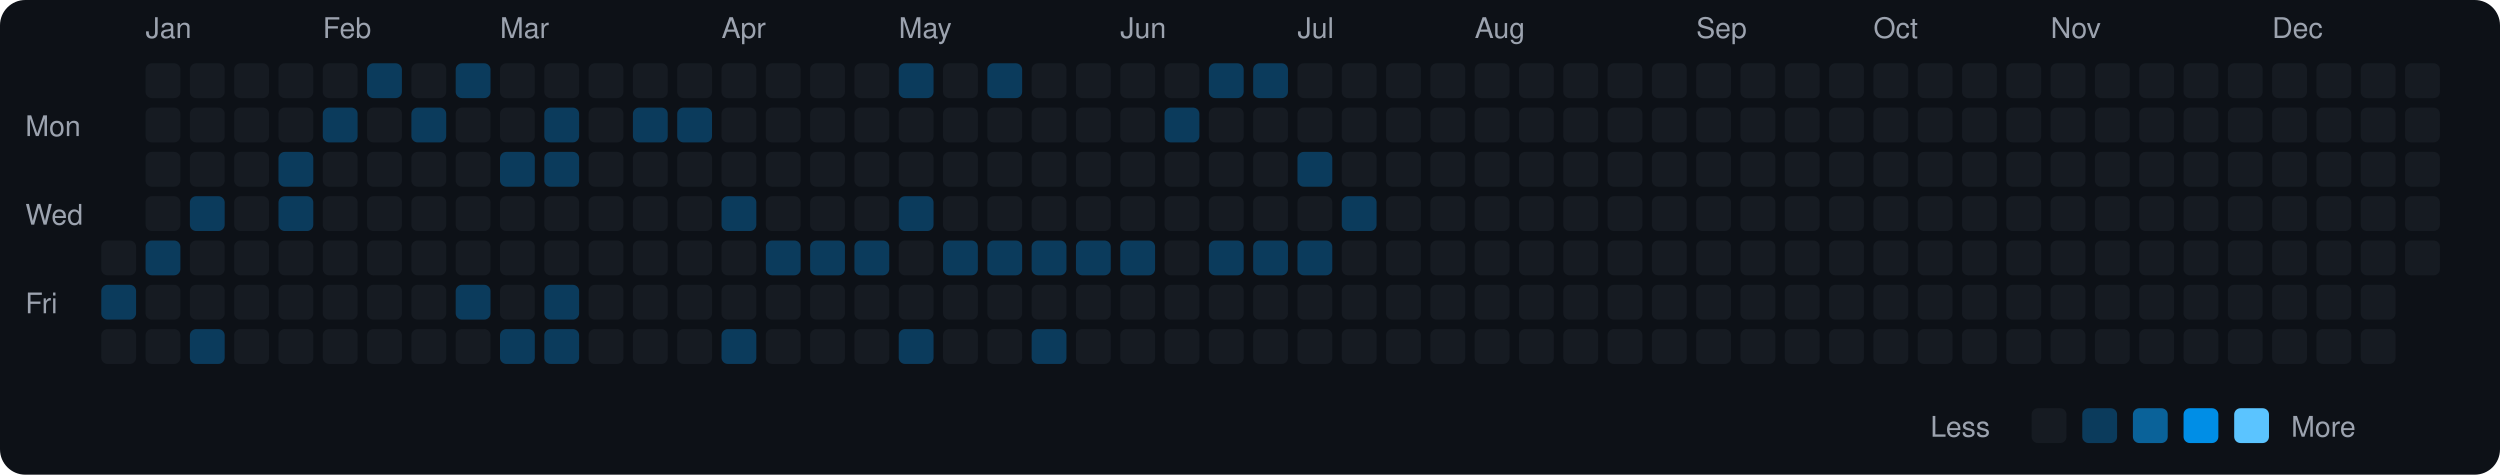
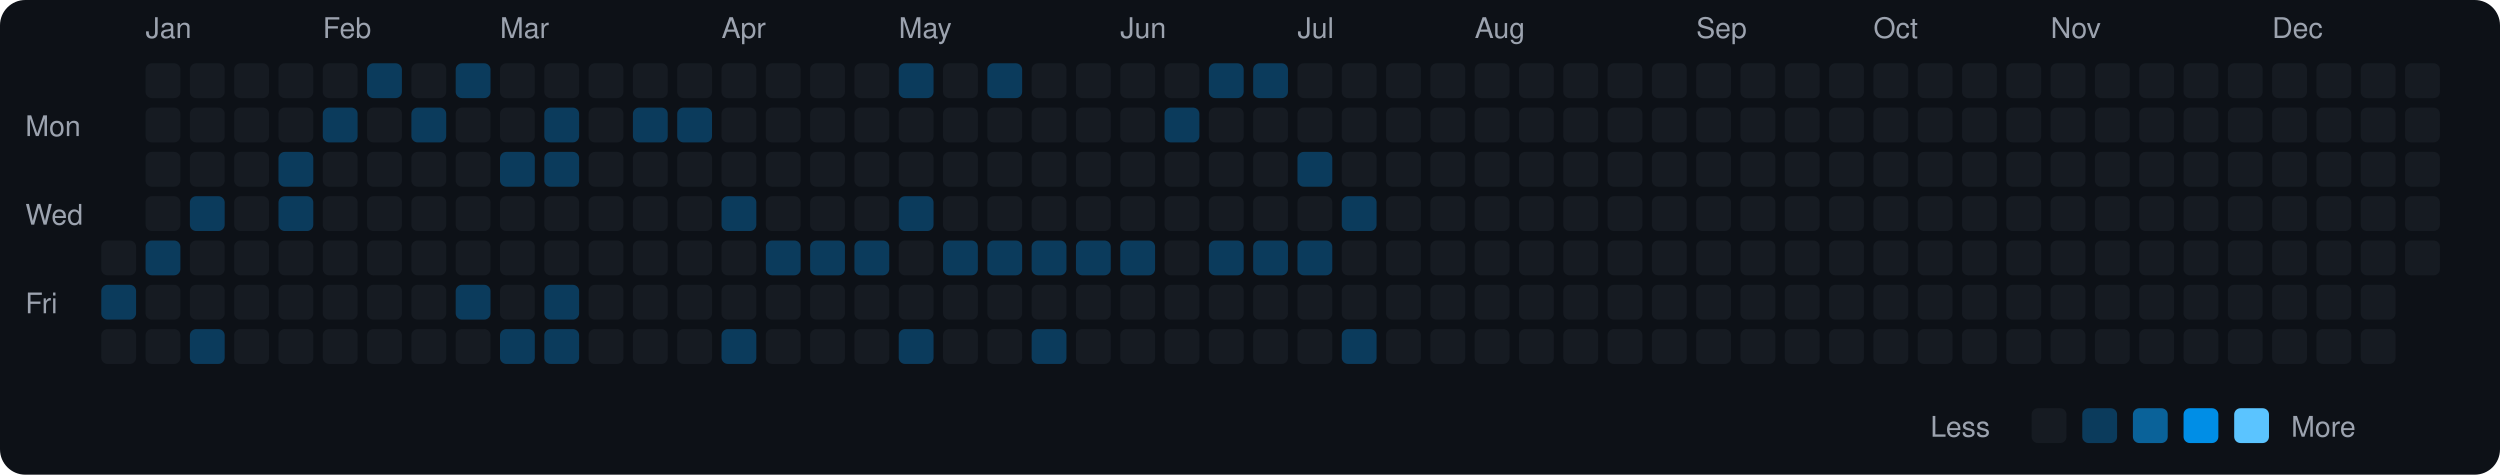
<svg xmlns="http://www.w3.org/2000/svg" viewBox="0 0 790 150" width="790" height="150">
  <rect width="790" height="150" fill="#0d1117" rx="8" ry="8" />
  <text x="8" y="43" fill="#9ca3af" font-size="9" font-family="-apple-system, BlinkMacSystemFont, 'Segoe UI', Helvetica, Arial, sans-serif">Mon</text>
  <text x="8" y="71" fill="#9ca3af" font-size="9" font-family="-apple-system, BlinkMacSystemFont, 'Segoe UI', Helvetica, Arial, sans-serif">Wed</text>
  <text x="8" y="99" fill="#9ca3af" font-size="9" font-family="-apple-system, BlinkMacSystemFont, 'Segoe UI', Helvetica, Arial, sans-serif">Fri</text>
  <rect x="32" y="76" width="11" height="11" rx="2" ry="2" fill="#161b22">
    </rect>
  <rect x="32" y="90" width="11" height="11" rx="2" ry="2" fill="#0b3b5c">
    </rect>
  <rect x="32" y="104" width="11" height="11" rx="2" ry="2" fill="#161b22">
    </rect>
  <text x="46" y="12" fill="#9ca3af" font-size="9" font-family="-apple-system, BlinkMacSystemFont, 'Segoe UI', Helvetica, Arial, sans-serif">Jan</text>
  <rect x="46" y="20" width="11" height="11" rx="2" ry="2" fill="#161b22">
    </rect>
  <rect x="46" y="34" width="11" height="11" rx="2" ry="2" fill="#161b22">
    </rect>
  <rect x="46" y="48" width="11" height="11" rx="2" ry="2" fill="#161b22">
    </rect>
  <rect x="46" y="62" width="11" height="11" rx="2" ry="2" fill="#161b22">
    </rect>
  <rect x="46" y="76" width="11" height="11" rx="2" ry="2" fill="#0b3b5c">
    </rect>
  <rect x="46" y="90" width="11" height="11" rx="2" ry="2" fill="#161b22">
    </rect>
  <rect x="46" y="104" width="11" height="11" rx="2" ry="2" fill="#161b22">
    </rect>
  <rect x="60" y="20" width="11" height="11" rx="2" ry="2" fill="#161b22">
    </rect>
  <rect x="60" y="34" width="11" height="11" rx="2" ry="2" fill="#161b22">
    </rect>
  <rect x="60" y="48" width="11" height="11" rx="2" ry="2" fill="#161b22">
    </rect>
  <rect x="60" y="62" width="11" height="11" rx="2" ry="2" fill="#0b3b5c">
    </rect>
  <rect x="60" y="76" width="11" height="11" rx="2" ry="2" fill="#161b22">
    </rect>
  <rect x="60" y="90" width="11" height="11" rx="2" ry="2" fill="#161b22">
    </rect>
  <rect x="60" y="104" width="11" height="11" rx="2" ry="2" fill="#0b3b5c">
    </rect>
  <rect x="74" y="20" width="11" height="11" rx="2" ry="2" fill="#161b22">
    </rect>
  <rect x="74" y="34" width="11" height="11" rx="2" ry="2" fill="#161b22">
    </rect>
  <rect x="74" y="48" width="11" height="11" rx="2" ry="2" fill="#161b22">
    </rect>
  <rect x="74" y="62" width="11" height="11" rx="2" ry="2" fill="#161b22">
    </rect>
  <rect x="74" y="76" width="11" height="11" rx="2" ry="2" fill="#161b22">
    </rect>
  <rect x="74" y="90" width="11" height="11" rx="2" ry="2" fill="#161b22">
    </rect>
  <rect x="74" y="104" width="11" height="11" rx="2" ry="2" fill="#161b22">
    </rect>
  <rect x="88" y="20" width="11" height="11" rx="2" ry="2" fill="#161b22">
    </rect>
  <rect x="88" y="34" width="11" height="11" rx="2" ry="2" fill="#161b22">
    </rect>
  <rect x="88" y="48" width="11" height="11" rx="2" ry="2" fill="#0b3b5c">
    </rect>
  <rect x="88" y="62" width="11" height="11" rx="2" ry="2" fill="#0b3b5c">
    </rect>
  <rect x="88" y="76" width="11" height="11" rx="2" ry="2" fill="#161b22">
    </rect>
  <rect x="88" y="90" width="11" height="11" rx="2" ry="2" fill="#161b22">
    </rect>
  <rect x="88" y="104" width="11" height="11" rx="2" ry="2" fill="#161b22">
    </rect>
  <text x="102" y="12" fill="#9ca3af" font-size="9" font-family="-apple-system, BlinkMacSystemFont, 'Segoe UI', Helvetica, Arial, sans-serif">Feb</text>
  <rect x="102" y="20" width="11" height="11" rx="2" ry="2" fill="#161b22">
    </rect>
  <rect x="102" y="34" width="11" height="11" rx="2" ry="2" fill="#0b3b5c">
    </rect>
  <rect x="102" y="48" width="11" height="11" rx="2" ry="2" fill="#161b22">
    </rect>
  <rect x="102" y="62" width="11" height="11" rx="2" ry="2" fill="#161b22">
    </rect>
  <rect x="102" y="76" width="11" height="11" rx="2" ry="2" fill="#161b22">
    </rect>
  <rect x="102" y="90" width="11" height="11" rx="2" ry="2" fill="#161b22">
    </rect>
  <rect x="102" y="104" width="11" height="11" rx="2" ry="2" fill="#161b22">
    </rect>
  <rect x="116" y="20" width="11" height="11" rx="2" ry="2" fill="#0b3b5c">
    </rect>
  <rect x="116" y="34" width="11" height="11" rx="2" ry="2" fill="#161b22">
    </rect>
  <rect x="116" y="48" width="11" height="11" rx="2" ry="2" fill="#161b22">
    </rect>
  <rect x="116" y="62" width="11" height="11" rx="2" ry="2" fill="#161b22">
    </rect>
  <rect x="116" y="76" width="11" height="11" rx="2" ry="2" fill="#161b22">
    </rect>
  <rect x="116" y="90" width="11" height="11" rx="2" ry="2" fill="#161b22">
    </rect>
  <rect x="116" y="104" width="11" height="11" rx="2" ry="2" fill="#161b22">
    </rect>
  <rect x="130" y="20" width="11" height="11" rx="2" ry="2" fill="#161b22">
    </rect>
  <rect x="130" y="34" width="11" height="11" rx="2" ry="2" fill="#0b3b5c">
    </rect>
  <rect x="130" y="48" width="11" height="11" rx="2" ry="2" fill="#161b22">
    </rect>
  <rect x="130" y="62" width="11" height="11" rx="2" ry="2" fill="#161b22">
    </rect>
  <rect x="130" y="76" width="11" height="11" rx="2" ry="2" fill="#161b22">
    </rect>
  <rect x="130" y="90" width="11" height="11" rx="2" ry="2" fill="#161b22">
    </rect>
  <rect x="130" y="104" width="11" height="11" rx="2" ry="2" fill="#161b22">
    </rect>
  <rect x="144" y="20" width="11" height="11" rx="2" ry="2" fill="#0b3b5c">
    </rect>
  <rect x="144" y="34" width="11" height="11" rx="2" ry="2" fill="#161b22">
    </rect>
  <rect x="144" y="48" width="11" height="11" rx="2" ry="2" fill="#161b22">
    </rect>
  <rect x="144" y="62" width="11" height="11" rx="2" ry="2" fill="#161b22">
    </rect>
  <rect x="144" y="76" width="11" height="11" rx="2" ry="2" fill="#161b22">
    </rect>
  <rect x="144" y="90" width="11" height="11" rx="2" ry="2" fill="#0b3b5c">
    </rect>
  <rect x="144" y="104" width="11" height="11" rx="2" ry="2" fill="#161b22">
    </rect>
  <text x="158" y="12" fill="#9ca3af" font-size="9" font-family="-apple-system, BlinkMacSystemFont, 'Segoe UI', Helvetica, Arial, sans-serif">Mar</text>
  <rect x="158" y="20" width="11" height="11" rx="2" ry="2" fill="#161b22">
    </rect>
  <rect x="158" y="34" width="11" height="11" rx="2" ry="2" fill="#161b22">
    </rect>
  <rect x="158" y="48" width="11" height="11" rx="2" ry="2" fill="#0b3b5c">
    </rect>
  <rect x="158" y="62" width="11" height="11" rx="2" ry="2" fill="#161b22">
    </rect>
  <rect x="158" y="76" width="11" height="11" rx="2" ry="2" fill="#161b22">
    </rect>
  <rect x="158" y="90" width="11" height="11" rx="2" ry="2" fill="#161b22">
    </rect>
  <rect x="158" y="104" width="11" height="11" rx="2" ry="2" fill="#0b3b5c">
    </rect>
  <rect x="172" y="20" width="11" height="11" rx="2" ry="2" fill="#161b22">
    </rect>
  <rect x="172" y="34" width="11" height="11" rx="2" ry="2" fill="#0b3b5c">
    </rect>
  <rect x="172" y="48" width="11" height="11" rx="2" ry="2" fill="#0b3b5c">
    </rect>
  <rect x="172" y="62" width="11" height="11" rx="2" ry="2" fill="#161b22">
    </rect>
  <rect x="172" y="76" width="11" height="11" rx="2" ry="2" fill="#161b22">
    </rect>
  <rect x="172" y="90" width="11" height="11" rx="2" ry="2" fill="#0b3b5c">
    </rect>
  <rect x="172" y="104" width="11" height="11" rx="2" ry="2" fill="#0b3b5c">
    </rect>
  <rect x="186" y="20" width="11" height="11" rx="2" ry="2" fill="#161b22">
    </rect>
  <rect x="186" y="34" width="11" height="11" rx="2" ry="2" fill="#161b22">
    </rect>
  <rect x="186" y="48" width="11" height="11" rx="2" ry="2" fill="#161b22">
    </rect>
  <rect x="186" y="62" width="11" height="11" rx="2" ry="2" fill="#161b22">
    </rect>
  <rect x="186" y="76" width="11" height="11" rx="2" ry="2" fill="#161b22">
    </rect>
  <rect x="186" y="90" width="11" height="11" rx="2" ry="2" fill="#161b22">
    </rect>
  <rect x="186" y="104" width="11" height="11" rx="2" ry="2" fill="#161b22">
    </rect>
  <rect x="200" y="20" width="11" height="11" rx="2" ry="2" fill="#161b22">
    </rect>
  <rect x="200" y="34" width="11" height="11" rx="2" ry="2" fill="#0b3b5c">
    </rect>
  <rect x="200" y="48" width="11" height="11" rx="2" ry="2" fill="#161b22">
    </rect>
  <rect x="200" y="62" width="11" height="11" rx="2" ry="2" fill="#161b22">
    </rect>
  <rect x="200" y="76" width="11" height="11" rx="2" ry="2" fill="#161b22">
    </rect>
  <rect x="200" y="90" width="11" height="11" rx="2" ry="2" fill="#161b22">
    </rect>
  <rect x="200" y="104" width="11" height="11" rx="2" ry="2" fill="#161b22">
    </rect>
  <rect x="214" y="20" width="11" height="11" rx="2" ry="2" fill="#161b22">
    </rect>
  <rect x="214" y="34" width="11" height="11" rx="2" ry="2" fill="#0b3b5c">
    </rect>
  <rect x="214" y="48" width="11" height="11" rx="2" ry="2" fill="#161b22">
    </rect>
  <rect x="214" y="62" width="11" height="11" rx="2" ry="2" fill="#161b22">
    </rect>
  <rect x="214" y="76" width="11" height="11" rx="2" ry="2" fill="#161b22">
    </rect>
  <rect x="214" y="90" width="11" height="11" rx="2" ry="2" fill="#161b22">
    </rect>
  <rect x="214" y="104" width="11" height="11" rx="2" ry="2" fill="#161b22">
    </rect>
  <text x="228" y="12" fill="#9ca3af" font-size="9" font-family="-apple-system, BlinkMacSystemFont, 'Segoe UI', Helvetica, Arial, sans-serif">Apr</text>
  <rect x="228" y="20" width="11" height="11" rx="2" ry="2" fill="#161b22">
    </rect>
  <rect x="228" y="34" width="11" height="11" rx="2" ry="2" fill="#161b22">
    </rect>
  <rect x="228" y="48" width="11" height="11" rx="2" ry="2" fill="#161b22">
    </rect>
  <rect x="228" y="62" width="11" height="11" rx="2" ry="2" fill="#0b3b5c">
    </rect>
  <rect x="228" y="76" width="11" height="11" rx="2" ry="2" fill="#161b22">
    </rect>
  <rect x="228" y="90" width="11" height="11" rx="2" ry="2" fill="#161b22">
    </rect>
  <rect x="228" y="104" width="11" height="11" rx="2" ry="2" fill="#0b3b5c">
    </rect>
  <rect x="242" y="20" width="11" height="11" rx="2" ry="2" fill="#161b22">
    </rect>
  <rect x="242" y="34" width="11" height="11" rx="2" ry="2" fill="#161b22">
    </rect>
  <rect x="242" y="48" width="11" height="11" rx="2" ry="2" fill="#161b22">
    </rect>
  <rect x="242" y="62" width="11" height="11" rx="2" ry="2" fill="#161b22">
    </rect>
  <rect x="242" y="76" width="11" height="11" rx="2" ry="2" fill="#0b3b5c">
    </rect>
  <rect x="242" y="90" width="11" height="11" rx="2" ry="2" fill="#161b22">
    </rect>
  <rect x="242" y="104" width="11" height="11" rx="2" ry="2" fill="#161b22">
    </rect>
  <rect x="256" y="20" width="11" height="11" rx="2" ry="2" fill="#161b22">
    </rect>
  <rect x="256" y="34" width="11" height="11" rx="2" ry="2" fill="#161b22">
    </rect>
  <rect x="256" y="48" width="11" height="11" rx="2" ry="2" fill="#161b22">
    </rect>
  <rect x="256" y="62" width="11" height="11" rx="2" ry="2" fill="#161b22">
    </rect>
  <rect x="256" y="76" width="11" height="11" rx="2" ry="2" fill="#0b3b5c">
    </rect>
  <rect x="256" y="90" width="11" height="11" rx="2" ry="2" fill="#161b22">
    </rect>
  <rect x="256" y="104" width="11" height="11" rx="2" ry="2" fill="#161b22">
    </rect>
  <rect x="270" y="20" width="11" height="11" rx="2" ry="2" fill="#161b22">
    </rect>
  <rect x="270" y="34" width="11" height="11" rx="2" ry="2" fill="#161b22">
    </rect>
  <rect x="270" y="48" width="11" height="11" rx="2" ry="2" fill="#161b22">
    </rect>
  <rect x="270" y="62" width="11" height="11" rx="2" ry="2" fill="#161b22">
    </rect>
  <rect x="270" y="76" width="11" height="11" rx="2" ry="2" fill="#0b3b5c">
    </rect>
  <rect x="270" y="90" width="11" height="11" rx="2" ry="2" fill="#161b22">
    </rect>
  <rect x="270" y="104" width="11" height="11" rx="2" ry="2" fill="#161b22">
    </rect>
  <text x="284" y="12" fill="#9ca3af" font-size="9" font-family="-apple-system, BlinkMacSystemFont, 'Segoe UI', Helvetica, Arial, sans-serif">May</text>
  <rect x="284" y="20" width="11" height="11" rx="2" ry="2" fill="#0b3b5c">
    </rect>
  <rect x="284" y="34" width="11" height="11" rx="2" ry="2" fill="#161b22">
    </rect>
  <rect x="284" y="48" width="11" height="11" rx="2" ry="2" fill="#161b22">
    </rect>
  <rect x="284" y="62" width="11" height="11" rx="2" ry="2" fill="#0b3b5c">
    </rect>
  <rect x="284" y="76" width="11" height="11" rx="2" ry="2" fill="#161b22">
    </rect>
  <rect x="284" y="90" width="11" height="11" rx="2" ry="2" fill="#161b22">
    </rect>
  <rect x="284" y="104" width="11" height="11" rx="2" ry="2" fill="#0b3b5c">
    </rect>
  <rect x="298" y="20" width="11" height="11" rx="2" ry="2" fill="#161b22">
    </rect>
  <rect x="298" y="34" width="11" height="11" rx="2" ry="2" fill="#161b22">
    </rect>
  <rect x="298" y="48" width="11" height="11" rx="2" ry="2" fill="#161b22">
    </rect>
  <rect x="298" y="62" width="11" height="11" rx="2" ry="2" fill="#161b22">
    </rect>
  <rect x="298" y="76" width="11" height="11" rx="2" ry="2" fill="#0b3b5c">
    </rect>
  <rect x="298" y="90" width="11" height="11" rx="2" ry="2" fill="#161b22">
    </rect>
  <rect x="298" y="104" width="11" height="11" rx="2" ry="2" fill="#161b22">
    </rect>
  <rect x="312" y="20" width="11" height="11" rx="2" ry="2" fill="#0b3b5c">
    </rect>
  <rect x="312" y="34" width="11" height="11" rx="2" ry="2" fill="#161b22">
    </rect>
  <rect x="312" y="48" width="11" height="11" rx="2" ry="2" fill="#161b22">
    </rect>
  <rect x="312" y="62" width="11" height="11" rx="2" ry="2" fill="#161b22">
    </rect>
  <rect x="312" y="76" width="11" height="11" rx="2" ry="2" fill="#0b3b5c">
    </rect>
  <rect x="312" y="90" width="11" height="11" rx="2" ry="2" fill="#161b22">
    </rect>
  <rect x="312" y="104" width="11" height="11" rx="2" ry="2" fill="#161b22">
    </rect>
  <rect x="326" y="20" width="11" height="11" rx="2" ry="2" fill="#161b22">
    </rect>
  <rect x="326" y="34" width="11" height="11" rx="2" ry="2" fill="#161b22">
    </rect>
  <rect x="326" y="48" width="11" height="11" rx="2" ry="2" fill="#161b22">
    </rect>
  <rect x="326" y="62" width="11" height="11" rx="2" ry="2" fill="#161b22">
    </rect>
  <rect x="326" y="76" width="11" height="11" rx="2" ry="2" fill="#0b3b5c">
    </rect>
  <rect x="326" y="90" width="11" height="11" rx="2" ry="2" fill="#161b22">
    </rect>
  <rect x="326" y="104" width="11" height="11" rx="2" ry="2" fill="#0b3b5c">
    </rect>
  <rect x="340" y="20" width="11" height="11" rx="2" ry="2" fill="#161b22">
    </rect>
  <rect x="340" y="34" width="11" height="11" rx="2" ry="2" fill="#161b22">
    </rect>
  <rect x="340" y="48" width="11" height="11" rx="2" ry="2" fill="#161b22">
    </rect>
  <rect x="340" y="62" width="11" height="11" rx="2" ry="2" fill="#161b22">
    </rect>
  <rect x="340" y="76" width="11" height="11" rx="2" ry="2" fill="#0b3b5c">
    </rect>
  <rect x="340" y="90" width="11" height="11" rx="2" ry="2" fill="#161b22">
    </rect>
  <rect x="340" y="104" width="11" height="11" rx="2" ry="2" fill="#161b22">
    </rect>
  <text x="354" y="12" fill="#9ca3af" font-size="9" font-family="-apple-system, BlinkMacSystemFont, 'Segoe UI', Helvetica, Arial, sans-serif">Jun</text>
  <rect x="354" y="20" width="11" height="11" rx="2" ry="2" fill="#161b22">
    </rect>
  <rect x="354" y="34" width="11" height="11" rx="2" ry="2" fill="#161b22">
    </rect>
  <rect x="354" y="48" width="11" height="11" rx="2" ry="2" fill="#161b22">
    </rect>
  <rect x="354" y="62" width="11" height="11" rx="2" ry="2" fill="#161b22">
    </rect>
  <rect x="354" y="76" width="11" height="11" rx="2" ry="2" fill="#0b3b5c">
    </rect>
  <rect x="354" y="90" width="11" height="11" rx="2" ry="2" fill="#161b22">
    </rect>
  <rect x="354" y="104" width="11" height="11" rx="2" ry="2" fill="#161b22">
    </rect>
  <rect x="368" y="20" width="11" height="11" rx="2" ry="2" fill="#161b22">
    </rect>
  <rect x="368" y="34" width="11" height="11" rx="2" ry="2" fill="#0b3b5c">
    </rect>
  <rect x="368" y="48" width="11" height="11" rx="2" ry="2" fill="#161b22">
    </rect>
  <rect x="368" y="62" width="11" height="11" rx="2" ry="2" fill="#161b22">
    </rect>
  <rect x="368" y="76" width="11" height="11" rx="2" ry="2" fill="#161b22">
    </rect>
  <rect x="368" y="90" width="11" height="11" rx="2" ry="2" fill="#161b22">
    </rect>
  <rect x="368" y="104" width="11" height="11" rx="2" ry="2" fill="#161b22">
    </rect>
  <rect x="382" y="20" width="11" height="11" rx="2" ry="2" fill="#0b3b5c">
    </rect>
  <rect x="382" y="34" width="11" height="11" rx="2" ry="2" fill="#161b22">
    </rect>
  <rect x="382" y="48" width="11" height="11" rx="2" ry="2" fill="#161b22">
    </rect>
  <rect x="382" y="62" width="11" height="11" rx="2" ry="2" fill="#161b22">
    </rect>
  <rect x="382" y="76" width="11" height="11" rx="2" ry="2" fill="#0b3b5c">
    </rect>
  <rect x="382" y="90" width="11" height="11" rx="2" ry="2" fill="#161b22">
    </rect>
  <rect x="382" y="104" width="11" height="11" rx="2" ry="2" fill="#161b22">
    </rect>
  <rect x="396" y="20" width="11" height="11" rx="2" ry="2" fill="#0b3b5c">
    </rect>
  <rect x="396" y="34" width="11" height="11" rx="2" ry="2" fill="#161b22">
    </rect>
  <rect x="396" y="48" width="11" height="11" rx="2" ry="2" fill="#161b22">
    </rect>
  <rect x="396" y="62" width="11" height="11" rx="2" ry="2" fill="#161b22">
    </rect>
  <rect x="396" y="76" width="11" height="11" rx="2" ry="2" fill="#0b3b5c">
    </rect>
  <rect x="396" y="90" width="11" height="11" rx="2" ry="2" fill="#161b22">
    </rect>
  <rect x="396" y="104" width="11" height="11" rx="2" ry="2" fill="#161b22">
    </rect>
  <text x="410" y="12" fill="#9ca3af" font-size="9" font-family="-apple-system, BlinkMacSystemFont, 'Segoe UI', Helvetica, Arial, sans-serif">Jul</text>
  <rect x="410" y="20" width="11" height="11" rx="2" ry="2" fill="#161b22">
    </rect>
  <rect x="410" y="34" width="11" height="11" rx="2" ry="2" fill="#161b22">
    </rect>
  <rect x="410" y="48" width="11" height="11" rx="2" ry="2" fill="#0b3b5c">
    </rect>
  <rect x="410" y="62" width="11" height="11" rx="2" ry="2" fill="#161b22">
    </rect>
  <rect x="410" y="76" width="11" height="11" rx="2" ry="2" fill="#0b3b5c">
    </rect>
  <rect x="410" y="90" width="11" height="11" rx="2" ry="2" fill="#161b22">
    </rect>
  <rect x="410" y="104" width="11" height="11" rx="2" ry="2" fill="#161b22">
    </rect>
  <rect x="424" y="20" width="11" height="11" rx="2" ry="2" fill="#161b22">
    </rect>
  <rect x="424" y="34" width="11" height="11" rx="2" ry="2" fill="#161b22">
    </rect>
  <rect x="424" y="48" width="11" height="11" rx="2" ry="2" fill="#161b22">
    </rect>
  <rect x="424" y="62" width="11" height="11" rx="2" ry="2" fill="#0b3b5c">
    </rect>
  <rect x="424" y="76" width="11" height="11" rx="2" ry="2" fill="#161b22">
    </rect>
  <rect x="424" y="90" width="11" height="11" rx="2" ry="2" fill="#161b22">
    </rect>
-   <rect x="424" y="104" width="11" height="11" rx="2" ry="2" fill="#161b22">
+   <rect x="424" y="104" width="11" height="11" rx="2" ry="2" fill="#0b3b5c">
    </rect>
  <rect x="438" y="20" width="11" height="11" rx="2" ry="2" fill="#161b22">
    </rect>
  <rect x="438" y="34" width="11" height="11" rx="2" ry="2" fill="#161b22">
    </rect>
  <rect x="438" y="48" width="11" height="11" rx="2" ry="2" fill="#161b22">
    </rect>
  <rect x="438" y="62" width="11" height="11" rx="2" ry="2" fill="#161b22">
    </rect>
  <rect x="438" y="76" width="11" height="11" rx="2" ry="2" fill="#161b22">
    </rect>
  <rect x="438" y="90" width="11" height="11" rx="2" ry="2" fill="#161b22">
    </rect>
  <rect x="438" y="104" width="11" height="11" rx="2" ry="2" fill="#161b22">
    </rect>
  <rect x="452" y="20" width="11" height="11" rx="2" ry="2" fill="#161b22">
    </rect>
  <rect x="452" y="34" width="11" height="11" rx="2" ry="2" fill="#161b22">
    </rect>
  <rect x="452" y="48" width="11" height="11" rx="2" ry="2" fill="#161b22">
    </rect>
  <rect x="452" y="62" width="11" height="11" rx="2" ry="2" fill="#161b22">
    </rect>
  <rect x="452" y="76" width="11" height="11" rx="2" ry="2" fill="#161b22">
    </rect>
  <rect x="452" y="90" width="11" height="11" rx="2" ry="2" fill="#161b22">
    </rect>
  <rect x="452" y="104" width="11" height="11" rx="2" ry="2" fill="#161b22">
    </rect>
  <text x="466" y="12" fill="#9ca3af" font-size="9" font-family="-apple-system, BlinkMacSystemFont, 'Segoe UI', Helvetica, Arial, sans-serif">Aug</text>
  <rect x="466" y="20" width="11" height="11" rx="2" ry="2" fill="#161b22">
    </rect>
  <rect x="466" y="34" width="11" height="11" rx="2" ry="2" fill="#161b22">
    </rect>
  <rect x="466" y="48" width="11" height="11" rx="2" ry="2" fill="#161b22">
    </rect>
  <rect x="466" y="62" width="11" height="11" rx="2" ry="2" fill="#161b22">
    </rect>
  <rect x="466" y="76" width="11" height="11" rx="2" ry="2" fill="#161b22">
    </rect>
  <rect x="466" y="90" width="11" height="11" rx="2" ry="2" fill="#161b22">
    </rect>
  <rect x="466" y="104" width="11" height="11" rx="2" ry="2" fill="#161b22">
    </rect>
  <rect x="480" y="20" width="11" height="11" rx="2" ry="2" fill="#161b22">
    </rect>
  <rect x="480" y="34" width="11" height="11" rx="2" ry="2" fill="#161b22">
    </rect>
  <rect x="480" y="48" width="11" height="11" rx="2" ry="2" fill="#161b22">
    </rect>
  <rect x="480" y="62" width="11" height="11" rx="2" ry="2" fill="#161b22">
    </rect>
  <rect x="480" y="76" width="11" height="11" rx="2" ry="2" fill="#161b22">
    </rect>
  <rect x="480" y="90" width="11" height="11" rx="2" ry="2" fill="#161b22">
    </rect>
  <rect x="480" y="104" width="11" height="11" rx="2" ry="2" fill="#161b22">
    </rect>
  <rect x="494" y="20" width="11" height="11" rx="2" ry="2" fill="#161b22">
    </rect>
  <rect x="494" y="34" width="11" height="11" rx="2" ry="2" fill="#161b22">
    </rect>
  <rect x="494" y="48" width="11" height="11" rx="2" ry="2" fill="#161b22">
    </rect>
  <rect x="494" y="62" width="11" height="11" rx="2" ry="2" fill="#161b22">
    </rect>
  <rect x="494" y="76" width="11" height="11" rx="2" ry="2" fill="#161b22">
    </rect>
  <rect x="494" y="90" width="11" height="11" rx="2" ry="2" fill="#161b22">
    </rect>
  <rect x="494" y="104" width="11" height="11" rx="2" ry="2" fill="#161b22">
    </rect>
  <rect x="508" y="20" width="11" height="11" rx="2" ry="2" fill="#161b22">
    </rect>
  <rect x="508" y="34" width="11" height="11" rx="2" ry="2" fill="#161b22">
    </rect>
  <rect x="508" y="48" width="11" height="11" rx="2" ry="2" fill="#161b22">
    </rect>
  <rect x="508" y="62" width="11" height="11" rx="2" ry="2" fill="#161b22">
    </rect>
  <rect x="508" y="76" width="11" height="11" rx="2" ry="2" fill="#161b22">
    </rect>
  <rect x="508" y="90" width="11" height="11" rx="2" ry="2" fill="#161b22">
    </rect>
  <rect x="508" y="104" width="11" height="11" rx="2" ry="2" fill="#161b22">
    </rect>
  <rect x="522" y="20" width="11" height="11" rx="2" ry="2" fill="#161b22">
    </rect>
  <rect x="522" y="34" width="11" height="11" rx="2" ry="2" fill="#161b22">
    </rect>
  <rect x="522" y="48" width="11" height="11" rx="2" ry="2" fill="#161b22">
    </rect>
  <rect x="522" y="62" width="11" height="11" rx="2" ry="2" fill="#161b22">
    </rect>
  <rect x="522" y="76" width="11" height="11" rx="2" ry="2" fill="#161b22">
    </rect>
  <rect x="522" y="90" width="11" height="11" rx="2" ry="2" fill="#161b22">
    </rect>
  <rect x="522" y="104" width="11" height="11" rx="2" ry="2" fill="#161b22">
    </rect>
  <text x="536" y="12" fill="#9ca3af" font-size="9" font-family="-apple-system, BlinkMacSystemFont, 'Segoe UI', Helvetica, Arial, sans-serif">Sep</text>
  <rect x="536" y="20" width="11" height="11" rx="2" ry="2" fill="#161b22">
    </rect>
  <rect x="536" y="34" width="11" height="11" rx="2" ry="2" fill="#161b22">
    </rect>
  <rect x="536" y="48" width="11" height="11" rx="2" ry="2" fill="#161b22">
    </rect>
  <rect x="536" y="62" width="11" height="11" rx="2" ry="2" fill="#161b22">
    </rect>
  <rect x="536" y="76" width="11" height="11" rx="2" ry="2" fill="#161b22">
    </rect>
  <rect x="536" y="90" width="11" height="11" rx="2" ry="2" fill="#161b22">
    </rect>
  <rect x="536" y="104" width="11" height="11" rx="2" ry="2" fill="#161b22">
    </rect>
  <rect x="550" y="20" width="11" height="11" rx="2" ry="2" fill="#161b22">
    </rect>
  <rect x="550" y="34" width="11" height="11" rx="2" ry="2" fill="#161b22">
    </rect>
  <rect x="550" y="48" width="11" height="11" rx="2" ry="2" fill="#161b22">
    </rect>
  <rect x="550" y="62" width="11" height="11" rx="2" ry="2" fill="#161b22">
    </rect>
  <rect x="550" y="76" width="11" height="11" rx="2" ry="2" fill="#161b22">
    </rect>
  <rect x="550" y="90" width="11" height="11" rx="2" ry="2" fill="#161b22">
    </rect>
  <rect x="550" y="104" width="11" height="11" rx="2" ry="2" fill="#161b22">
    </rect>
  <rect x="564" y="20" width="11" height="11" rx="2" ry="2" fill="#161b22">
    </rect>
  <rect x="564" y="34" width="11" height="11" rx="2" ry="2" fill="#161b22">
    </rect>
  <rect x="564" y="48" width="11" height="11" rx="2" ry="2" fill="#161b22">
    </rect>
  <rect x="564" y="62" width="11" height="11" rx="2" ry="2" fill="#161b22">
    </rect>
  <rect x="564" y="76" width="11" height="11" rx="2" ry="2" fill="#161b22">
    </rect>
  <rect x="564" y="90" width="11" height="11" rx="2" ry="2" fill="#161b22">
    </rect>
  <rect x="564" y="104" width="11" height="11" rx="2" ry="2" fill="#161b22">
    </rect>
  <rect x="578" y="20" width="11" height="11" rx="2" ry="2" fill="#161b22">
    </rect>
  <rect x="578" y="34" width="11" height="11" rx="2" ry="2" fill="#161b22">
    </rect>
  <rect x="578" y="48" width="11" height="11" rx="2" ry="2" fill="#161b22">
    </rect>
  <rect x="578" y="62" width="11" height="11" rx="2" ry="2" fill="#161b22">
    </rect>
  <rect x="578" y="76" width="11" height="11" rx="2" ry="2" fill="#161b22">
    </rect>
  <rect x="578" y="90" width="11" height="11" rx="2" ry="2" fill="#161b22">
    </rect>
  <rect x="578" y="104" width="11" height="11" rx="2" ry="2" fill="#161b22">
    </rect>
  <text x="592" y="12" fill="#9ca3af" font-size="9" font-family="-apple-system, BlinkMacSystemFont, 'Segoe UI', Helvetica, Arial, sans-serif">Oct</text>
  <rect x="592" y="20" width="11" height="11" rx="2" ry="2" fill="#161b22">
    </rect>
  <rect x="592" y="34" width="11" height="11" rx="2" ry="2" fill="#161b22">
    </rect>
  <rect x="592" y="48" width="11" height="11" rx="2" ry="2" fill="#161b22">
    </rect>
  <rect x="592" y="62" width="11" height="11" rx="2" ry="2" fill="#161b22">
    </rect>
  <rect x="592" y="76" width="11" height="11" rx="2" ry="2" fill="#161b22">
    </rect>
  <rect x="592" y="90" width="11" height="11" rx="2" ry="2" fill="#161b22">
    </rect>
  <rect x="592" y="104" width="11" height="11" rx="2" ry="2" fill="#161b22">
    </rect>
  <rect x="606" y="20" width="11" height="11" rx="2" ry="2" fill="#161b22">
    </rect>
  <rect x="606" y="34" width="11" height="11" rx="2" ry="2" fill="#161b22">
    </rect>
  <rect x="606" y="48" width="11" height="11" rx="2" ry="2" fill="#161b22">
    </rect>
  <rect x="606" y="62" width="11" height="11" rx="2" ry="2" fill="#161b22">
    </rect>
  <rect x="606" y="76" width="11" height="11" rx="2" ry="2" fill="#161b22">
    </rect>
  <rect x="606" y="90" width="11" height="11" rx="2" ry="2" fill="#161b22">
    </rect>
  <rect x="606" y="104" width="11" height="11" rx="2" ry="2" fill="#161b22">
    </rect>
  <rect x="620" y="20" width="11" height="11" rx="2" ry="2" fill="#161b22">
    </rect>
  <rect x="620" y="34" width="11" height="11" rx="2" ry="2" fill="#161b22">
    </rect>
  <rect x="620" y="48" width="11" height="11" rx="2" ry="2" fill="#161b22">
    </rect>
  <rect x="620" y="62" width="11" height="11" rx="2" ry="2" fill="#161b22">
    </rect>
  <rect x="620" y="76" width="11" height="11" rx="2" ry="2" fill="#161b22">
    </rect>
  <rect x="620" y="90" width="11" height="11" rx="2" ry="2" fill="#161b22">
    </rect>
  <rect x="620" y="104" width="11" height="11" rx="2" ry="2" fill="#161b22">
    </rect>
  <rect x="634" y="20" width="11" height="11" rx="2" ry="2" fill="#161b22">
    </rect>
  <rect x="634" y="34" width="11" height="11" rx="2" ry="2" fill="#161b22">
    </rect>
  <rect x="634" y="48" width="11" height="11" rx="2" ry="2" fill="#161b22">
    </rect>
  <rect x="634" y="62" width="11" height="11" rx="2" ry="2" fill="#161b22">
    </rect>
  <rect x="634" y="76" width="11" height="11" rx="2" ry="2" fill="#161b22">
    </rect>
  <rect x="634" y="90" width="11" height="11" rx="2" ry="2" fill="#161b22">
    </rect>
  <rect x="634" y="104" width="11" height="11" rx="2" ry="2" fill="#161b22">
    </rect>
  <text x="648" y="12" fill="#9ca3af" font-size="9" font-family="-apple-system, BlinkMacSystemFont, 'Segoe UI', Helvetica, Arial, sans-serif">Nov</text>
  <rect x="648" y="20" width="11" height="11" rx="2" ry="2" fill="#161b22">
    </rect>
  <rect x="648" y="34" width="11" height="11" rx="2" ry="2" fill="#161b22">
    </rect>
  <rect x="648" y="48" width="11" height="11" rx="2" ry="2" fill="#161b22">
    </rect>
  <rect x="648" y="62" width="11" height="11" rx="2" ry="2" fill="#161b22">
    </rect>
  <rect x="648" y="76" width="11" height="11" rx="2" ry="2" fill="#161b22">
    </rect>
  <rect x="648" y="90" width="11" height="11" rx="2" ry="2" fill="#161b22">
    </rect>
  <rect x="648" y="104" width="11" height="11" rx="2" ry="2" fill="#161b22">
    </rect>
  <rect x="662" y="20" width="11" height="11" rx="2" ry="2" fill="#161b22">
    </rect>
  <rect x="662" y="34" width="11" height="11" rx="2" ry="2" fill="#161b22">
    </rect>
  <rect x="662" y="48" width="11" height="11" rx="2" ry="2" fill="#161b22">
    </rect>
  <rect x="662" y="62" width="11" height="11" rx="2" ry="2" fill="#161b22">
    </rect>
  <rect x="662" y="76" width="11" height="11" rx="2" ry="2" fill="#161b22">
    </rect>
  <rect x="662" y="90" width="11" height="11" rx="2" ry="2" fill="#161b22">
    </rect>
  <rect x="662" y="104" width="11" height="11" rx="2" ry="2" fill="#161b22">
    </rect>
  <rect x="676" y="20" width="11" height="11" rx="2" ry="2" fill="#161b22">
    </rect>
  <rect x="676" y="34" width="11" height="11" rx="2" ry="2" fill="#161b22">
    </rect>
  <rect x="676" y="48" width="11" height="11" rx="2" ry="2" fill="#161b22">
    </rect>
  <rect x="676" y="62" width="11" height="11" rx="2" ry="2" fill="#161b22">
    </rect>
  <rect x="676" y="76" width="11" height="11" rx="2" ry="2" fill="#161b22">
    </rect>
  <rect x="676" y="90" width="11" height="11" rx="2" ry="2" fill="#161b22">
    </rect>
  <rect x="676" y="104" width="11" height="11" rx="2" ry="2" fill="#161b22">
    </rect>
  <rect x="690" y="20" width="11" height="11" rx="2" ry="2" fill="#161b22">
    </rect>
  <rect x="690" y="34" width="11" height="11" rx="2" ry="2" fill="#161b22">
    </rect>
  <rect x="690" y="48" width="11" height="11" rx="2" ry="2" fill="#161b22">
    </rect>
  <rect x="690" y="62" width="11" height="11" rx="2" ry="2" fill="#161b22">
    </rect>
  <rect x="690" y="76" width="11" height="11" rx="2" ry="2" fill="#161b22">
    </rect>
  <rect x="690" y="90" width="11" height="11" rx="2" ry="2" fill="#161b22">
    </rect>
  <rect x="690" y="104" width="11" height="11" rx="2" ry="2" fill="#161b22">
    </rect>
  <rect x="704" y="20" width="11" height="11" rx="2" ry="2" fill="#161b22">
    </rect>
  <rect x="704" y="34" width="11" height="11" rx="2" ry="2" fill="#161b22">
    </rect>
  <rect x="704" y="48" width="11" height="11" rx="2" ry="2" fill="#161b22">
    </rect>
  <rect x="704" y="62" width="11" height="11" rx="2" ry="2" fill="#161b22">
    </rect>
  <rect x="704" y="76" width="11" height="11" rx="2" ry="2" fill="#161b22">
    </rect>
  <rect x="704" y="90" width="11" height="11" rx="2" ry="2" fill="#161b22">
    </rect>
  <rect x="704" y="104" width="11" height="11" rx="2" ry="2" fill="#161b22">
    </rect>
  <text x="718" y="12" fill="#9ca3af" font-size="9" font-family="-apple-system, BlinkMacSystemFont, 'Segoe UI', Helvetica, Arial, sans-serif">Dec</text>
  <rect x="718" y="20" width="11" height="11" rx="2" ry="2" fill="#161b22">
    </rect>
  <rect x="718" y="34" width="11" height="11" rx="2" ry="2" fill="#161b22">
    </rect>
  <rect x="718" y="48" width="11" height="11" rx="2" ry="2" fill="#161b22">
    </rect>
  <rect x="718" y="62" width="11" height="11" rx="2" ry="2" fill="#161b22">
    </rect>
  <rect x="718" y="76" width="11" height="11" rx="2" ry="2" fill="#161b22">
    </rect>
  <rect x="718" y="90" width="11" height="11" rx="2" ry="2" fill="#161b22">
    </rect>
  <rect x="718" y="104" width="11" height="11" rx="2" ry="2" fill="#161b22">
    </rect>
  <rect x="732" y="20" width="11" height="11" rx="2" ry="2" fill="#161b22">
    </rect>
  <rect x="732" y="34" width="11" height="11" rx="2" ry="2" fill="#161b22">
    </rect>
  <rect x="732" y="48" width="11" height="11" rx="2" ry="2" fill="#161b22">
    </rect>
  <rect x="732" y="62" width="11" height="11" rx="2" ry="2" fill="#161b22">
    </rect>
  <rect x="732" y="76" width="11" height="11" rx="2" ry="2" fill="#161b22">
    </rect>
  <rect x="732" y="90" width="11" height="11" rx="2" ry="2" fill="#161b22">
    </rect>
  <rect x="732" y="104" width="11" height="11" rx="2" ry="2" fill="#161b22">
    </rect>
  <rect x="746" y="20" width="11" height="11" rx="2" ry="2" fill="#161b22">
    </rect>
  <rect x="746" y="34" width="11" height="11" rx="2" ry="2" fill="#161b22">
    </rect>
  <rect x="746" y="48" width="11" height="11" rx="2" ry="2" fill="#161b22">
    </rect>
  <rect x="746" y="62" width="11" height="11" rx="2" ry="2" fill="#161b22">
    </rect>
  <rect x="746" y="76" width="11" height="11" rx="2" ry="2" fill="#161b22">
    </rect>
  <rect x="746" y="90" width="11" height="11" rx="2" ry="2" fill="#161b22">
    </rect>
  <rect x="746" y="104" width="11" height="11" rx="2" ry="2" fill="#161b22">
    </rect>
  <rect x="760" y="20" width="11" height="11" rx="2" ry="2" fill="#161b22">
    </rect>
  <rect x="760" y="34" width="11" height="11" rx="2" ry="2" fill="#161b22">
    </rect>
  <rect x="760" y="48" width="11" height="11" rx="2" ry="2" fill="#161b22">
    </rect>
  <rect x="760" y="62" width="11" height="11" rx="2" ry="2" fill="#161b22">
    </rect>
  <rect x="760" y="76" width="11" height="11" rx="2" ry="2" fill="#161b22">
    </rect>
  <text x="610" y="138" fill="#9ca3af" font-size="9" font-family="-apple-system, BlinkMacSystemFont, 'Segoe UI', Helvetica, Arial, sans-serif">Less</text>
  <rect x="642" y="129" width="11" height="11" rx="2" ry="2" fill="#161b22" />
  <rect x="658" y="129" width="11" height="11" rx="2" ry="2" fill="#0b3b5c" />
  <rect x="674" y="129" width="11" height="11" rx="2" ry="2" fill="#0a6299" />
  <rect x="690" y="129" width="11" height="11" rx="2" ry="2" fill="#008ee6" />
  <rect x="706" y="129" width="11" height="11" rx="2" ry="2" fill="#5bc4ff" />
  <text x="724" y="138" fill="#9ca3af" font-size="9" font-family="-apple-system, BlinkMacSystemFont, 'Segoe UI', Helvetica, Arial, sans-serif">More</text>
</svg>
